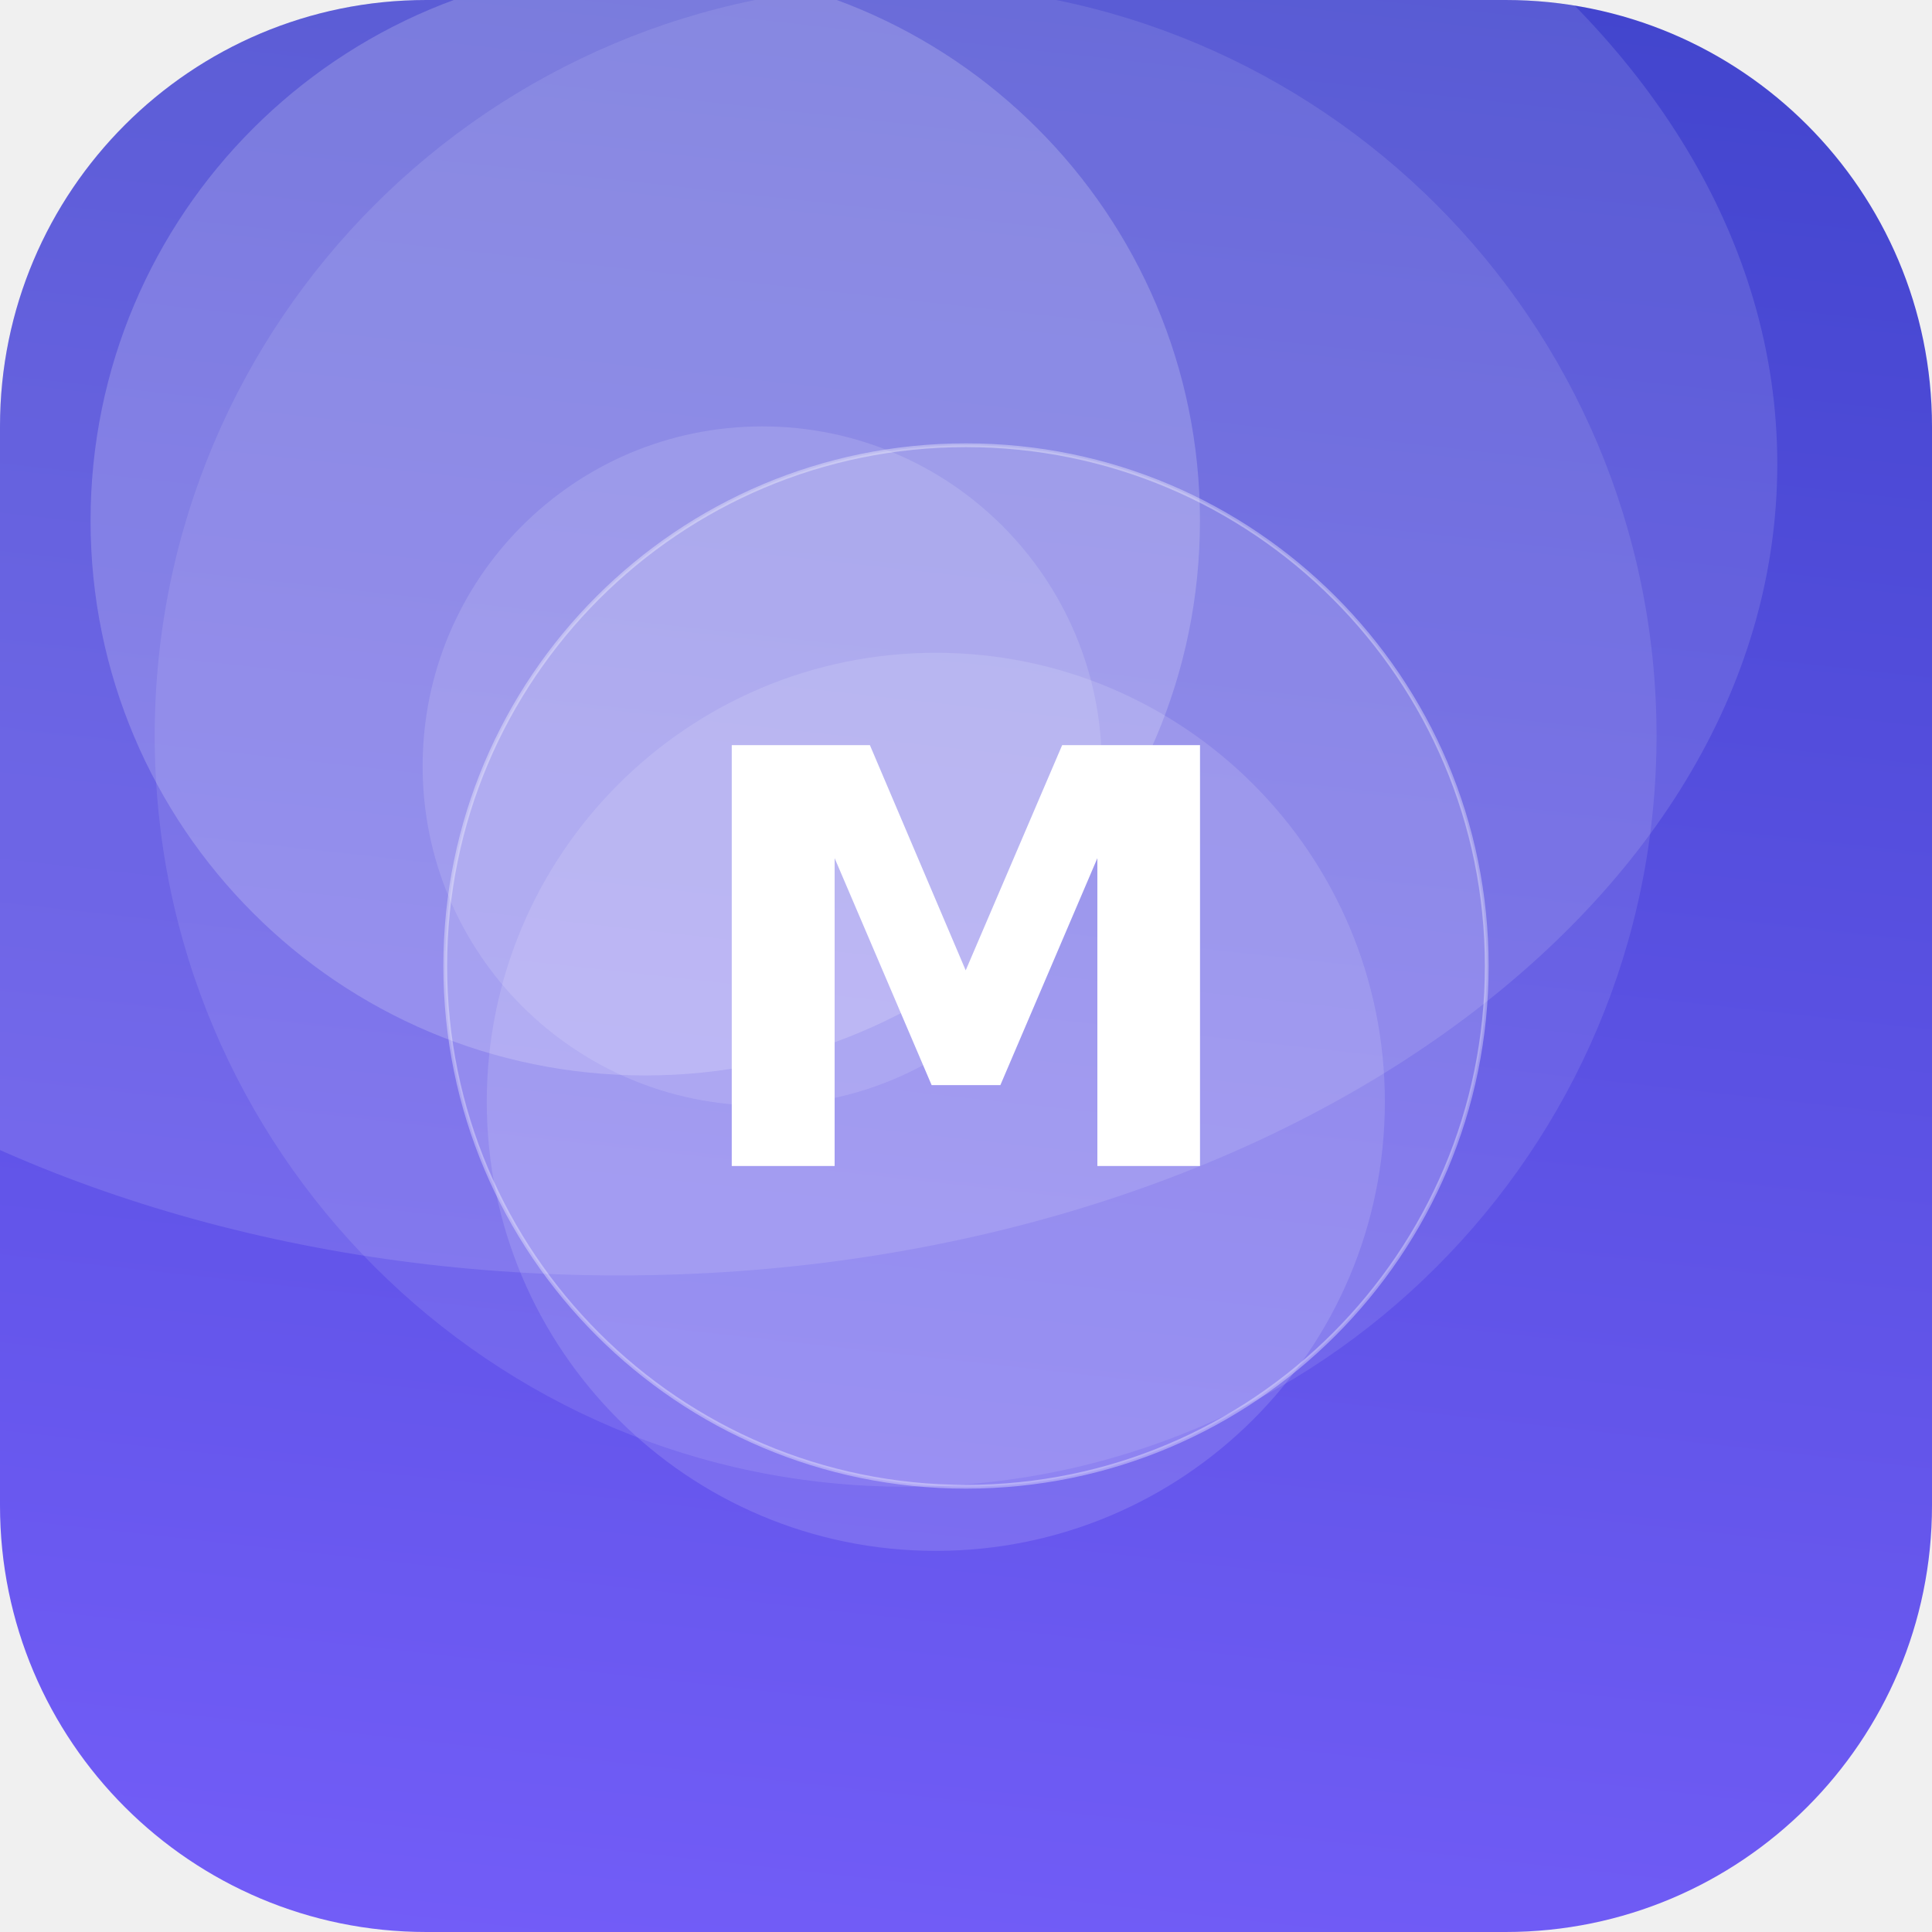
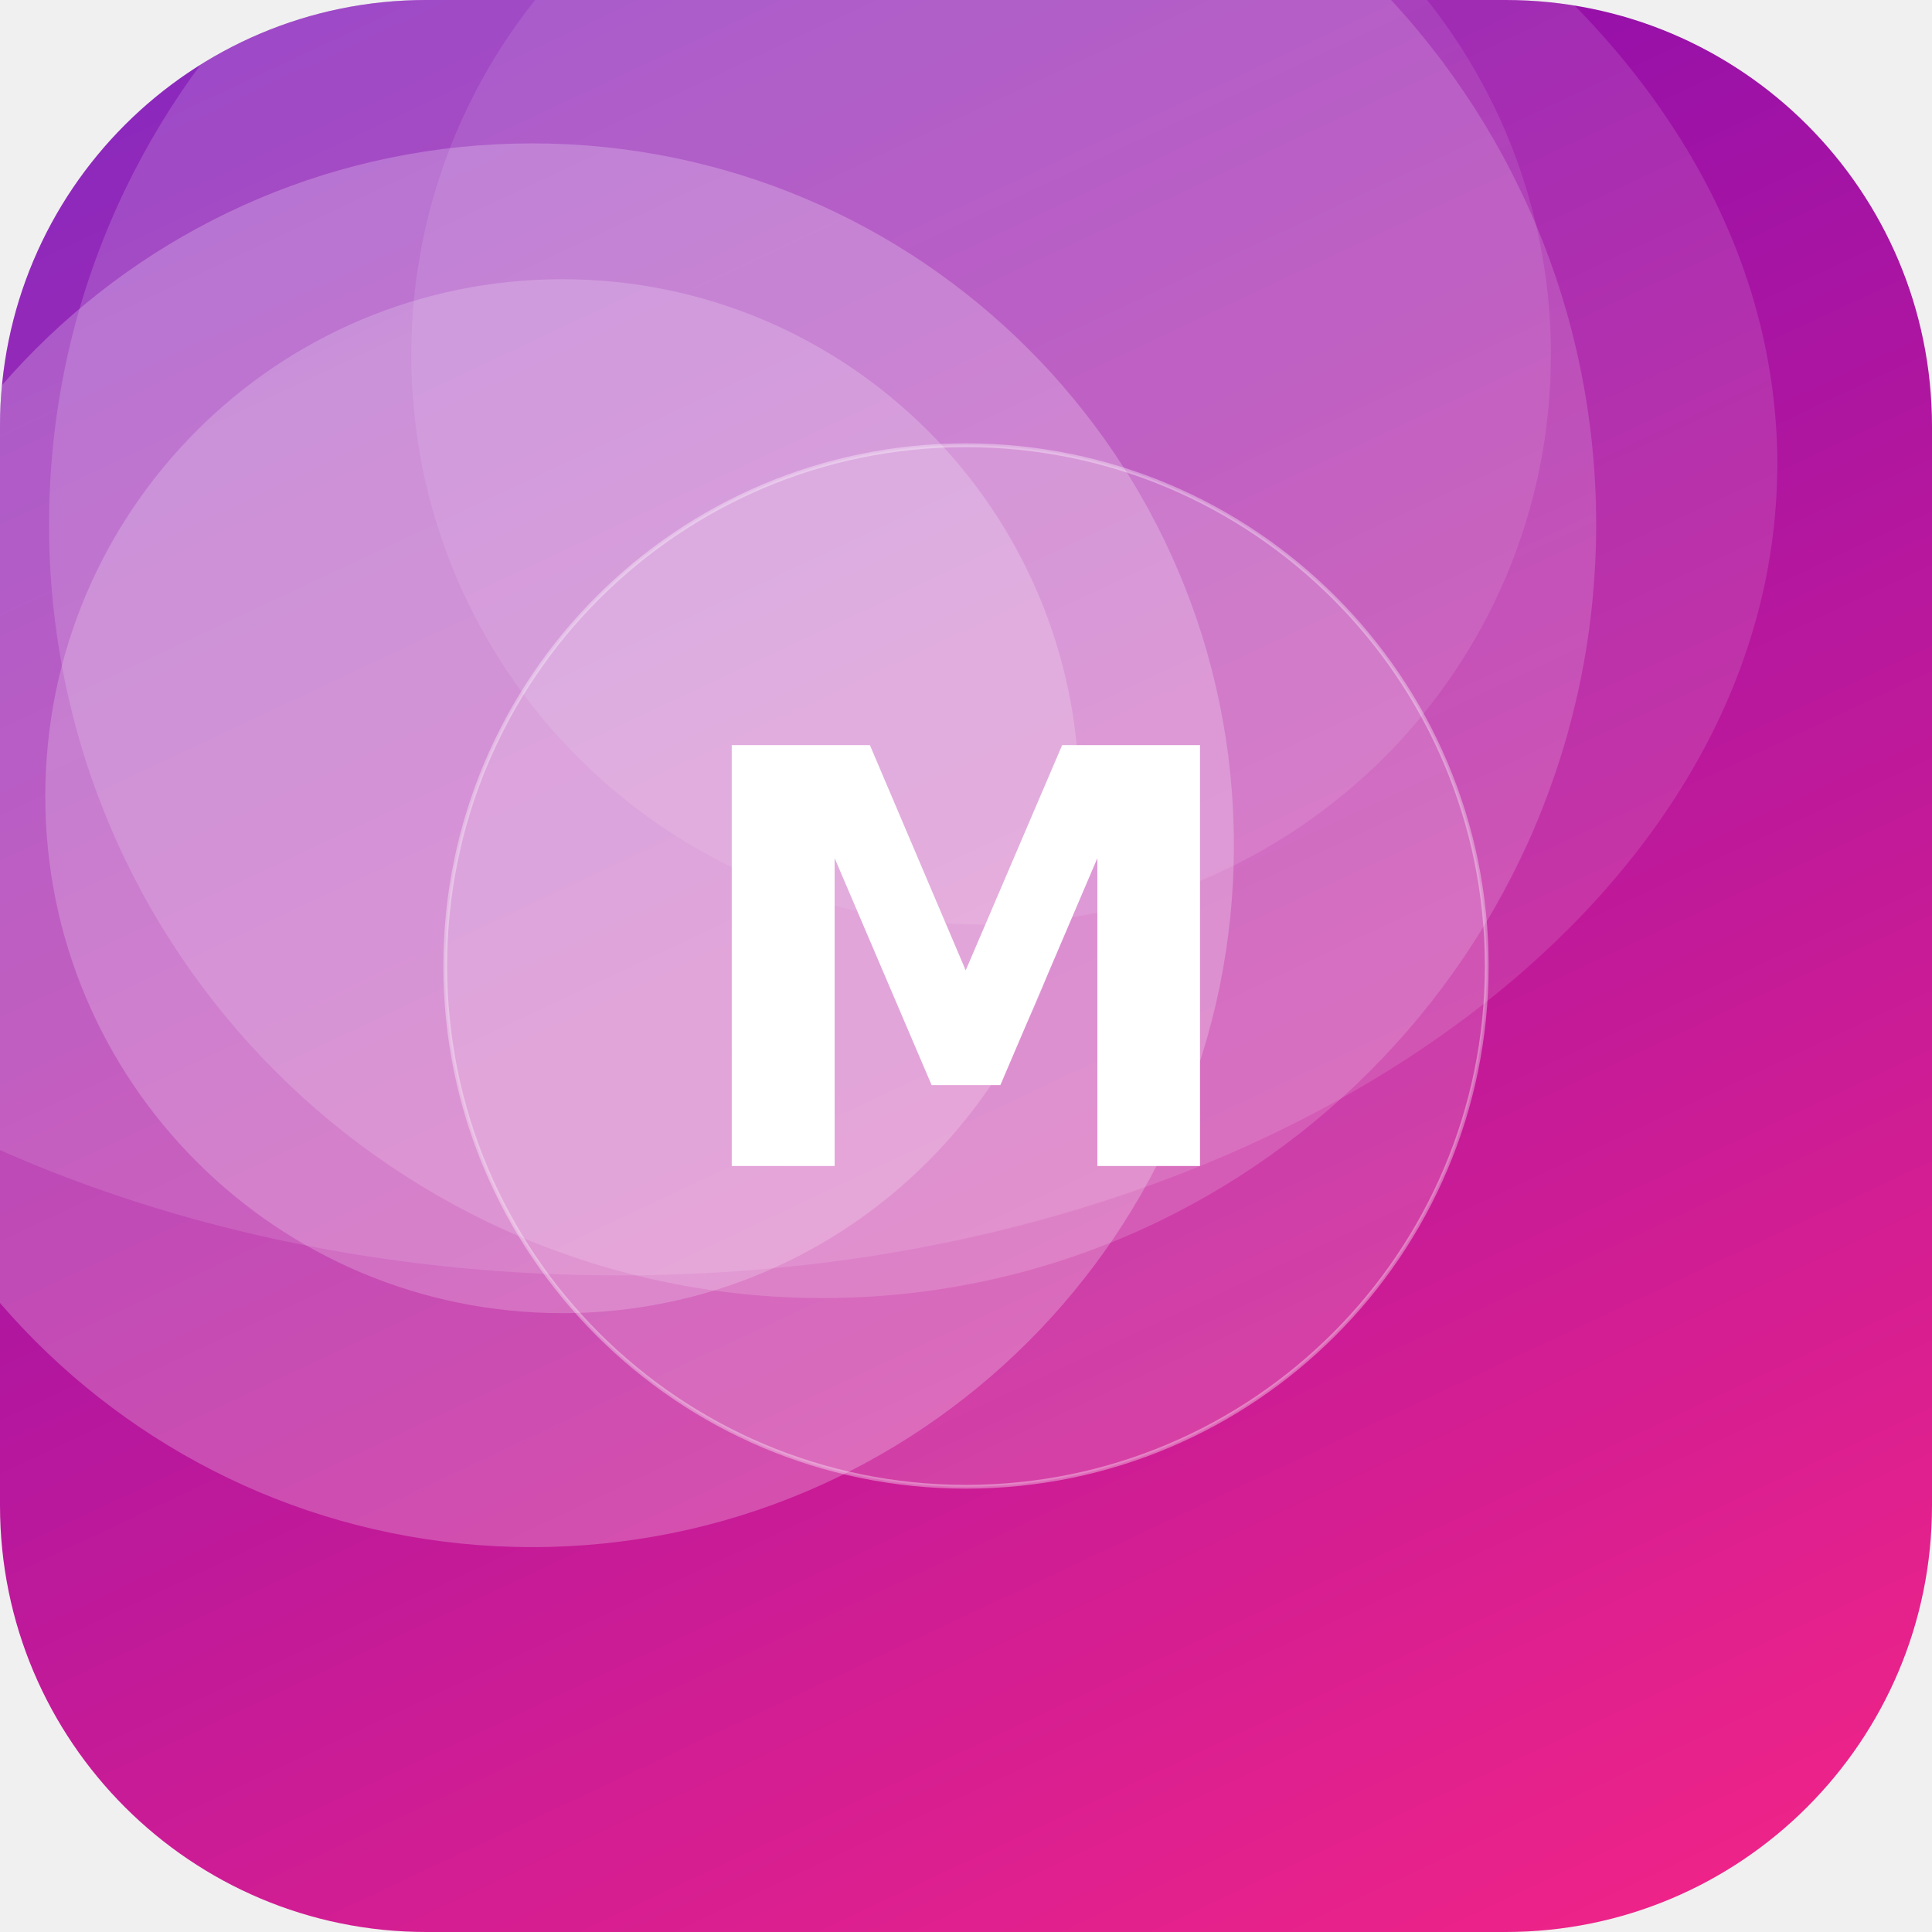
<svg xmlns="http://www.w3.org/2000/svg" width="512" height="512" viewBox="0 0 512 512">
  <defs>
-     <linearGradient id="g" x1="0" y1="0" x2="1" y2="1" gradientTransform="rotate(231 0.5 0.5)">
-       <stop offset="0" stop-color="#7B61FF" />
-       <stop offset="1" stop-color="#3A41C6" />
+     <linearGradient id="g" x1="0" y1="0" x2="1" y2="1" gradientTransform="rotate(200 0.5 0.5)">
+       <stop offset="0" stop-color="#F72585" />
+       <stop offset="1" stop-color="#7209B7" />
    </linearGradient>
    <clipPath id="c">
      <rect width="512" height="512" rx="113" />
    </clipPath>
  </defs>
  <g clip-path="url(#c)">
    <rect width="512" height="512" fill="url(#g)" />
-     <circle cx="240" cy="195" r="199" fill="#FFFFFF" fill-opacity="0.10" />
-     <circle cx="202" cy="203" r="90" fill="#FFFFFF" fill-opacity="0.13" />
-     <circle cx="248" cy="292" r="119" fill="#FFFFFF" fill-opacity="0.13" />
-     <circle cx="171" cy="138" r="147" fill="#FFFFFF" fill-opacity="0.19" />
+     <circle cx="260" cy="94" r="151" fill="#FFFFFF" fill-opacity="0.10" />
+     <circle cx="149" cy="211" r="137" fill="#FFFFFF" fill-opacity="0.20" />
+     <circle cx="141" cy="224" r="186" fill="#FFFFFF" fill-opacity="0.23" />
+     <circle cx="218" cy="139" r="205" fill="#FFFFFF" fill-opacity="0.16" />
    <ellipse cx="164" cy="123" rx="307" ry="215" fill="#FFFFFF" fill-opacity="0.12" />
    <circle cx="256" cy="256" r="138" fill="#FFFFFF" fill-opacity="0.16" stroke="#FFFFFF" stroke-opacity="0.35" />
    <text x="50%" y="50%" dy="53" text-anchor="middle" font-family="DejaVu Sans, Helvetica, Arial, sans-serif" font-weight="bold" font-size="153" fill="#FFFFFF">M</text>
  </g>
</svg>
